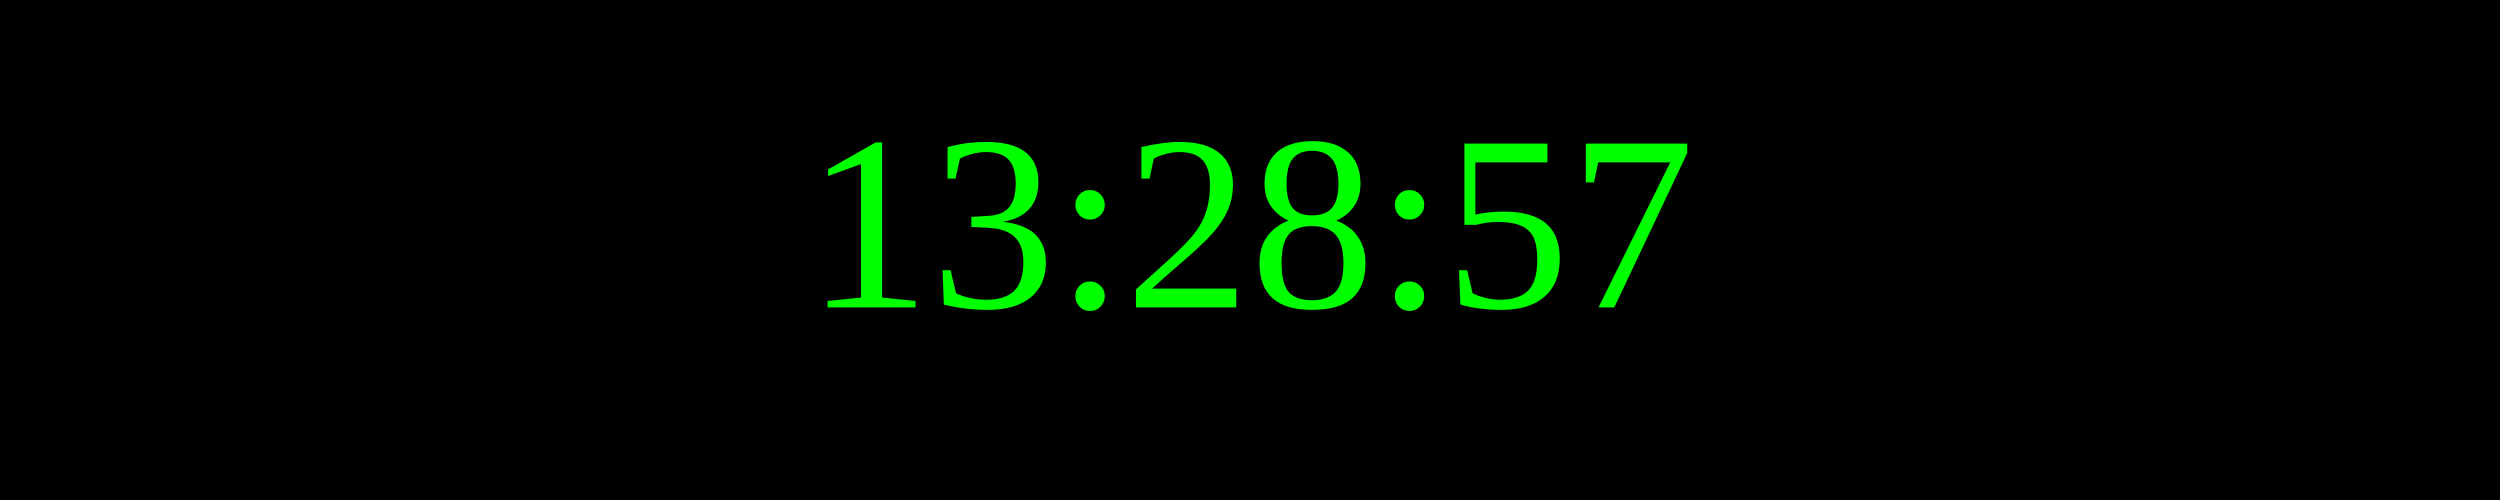
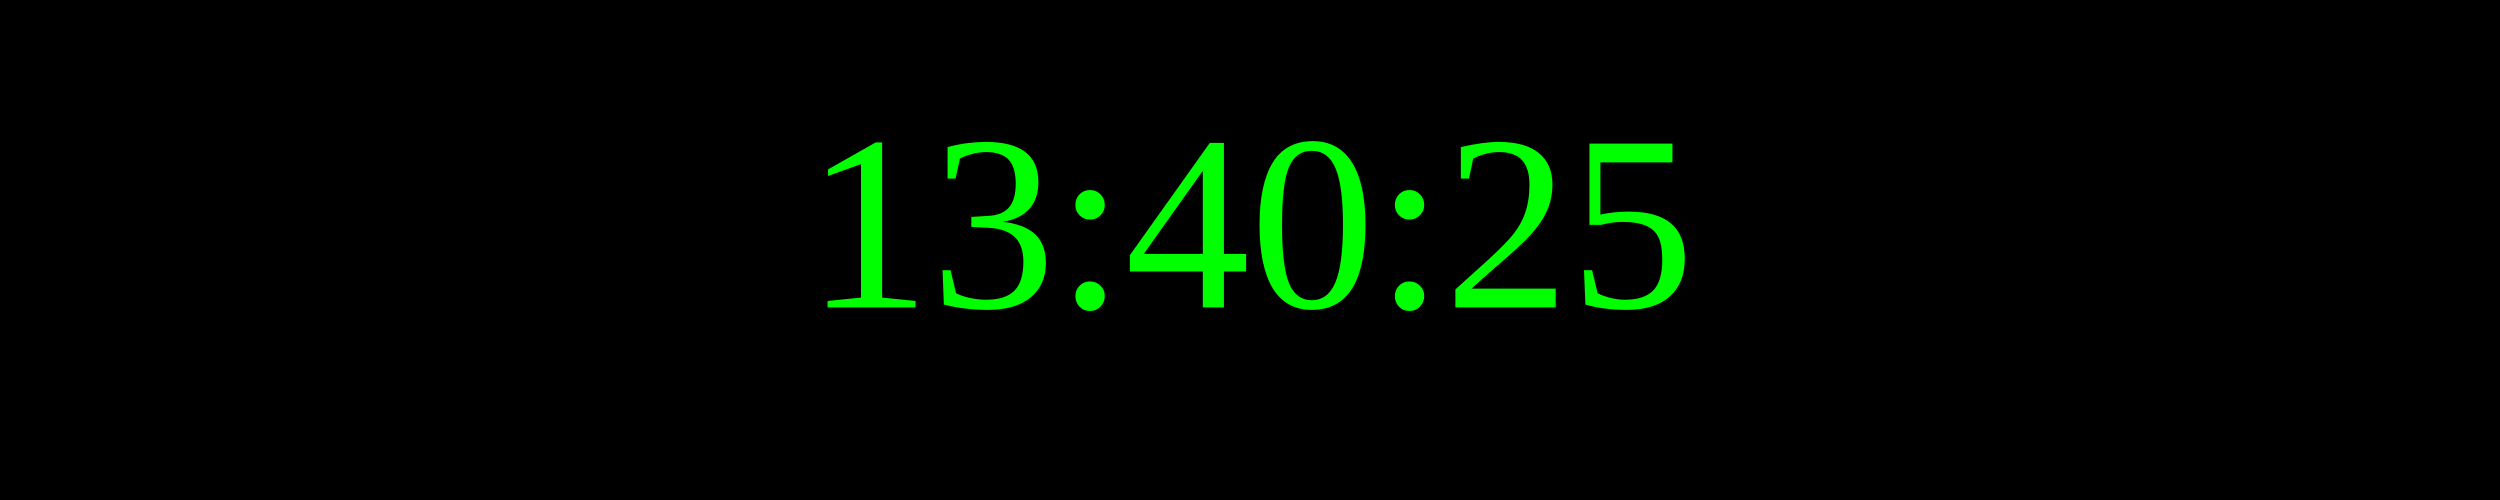
<svg xmlns="http://www.w3.org/2000/svg" width="250" height="50">
  <rect width="100%" height="100%" fill="black" />
  <text x="50%" y="50%" font-size="25" fill="lime" text-anchor="middle" dominant-baseline="middle">
- 13:28:57
+ 13:40:25
</text>
</svg>
